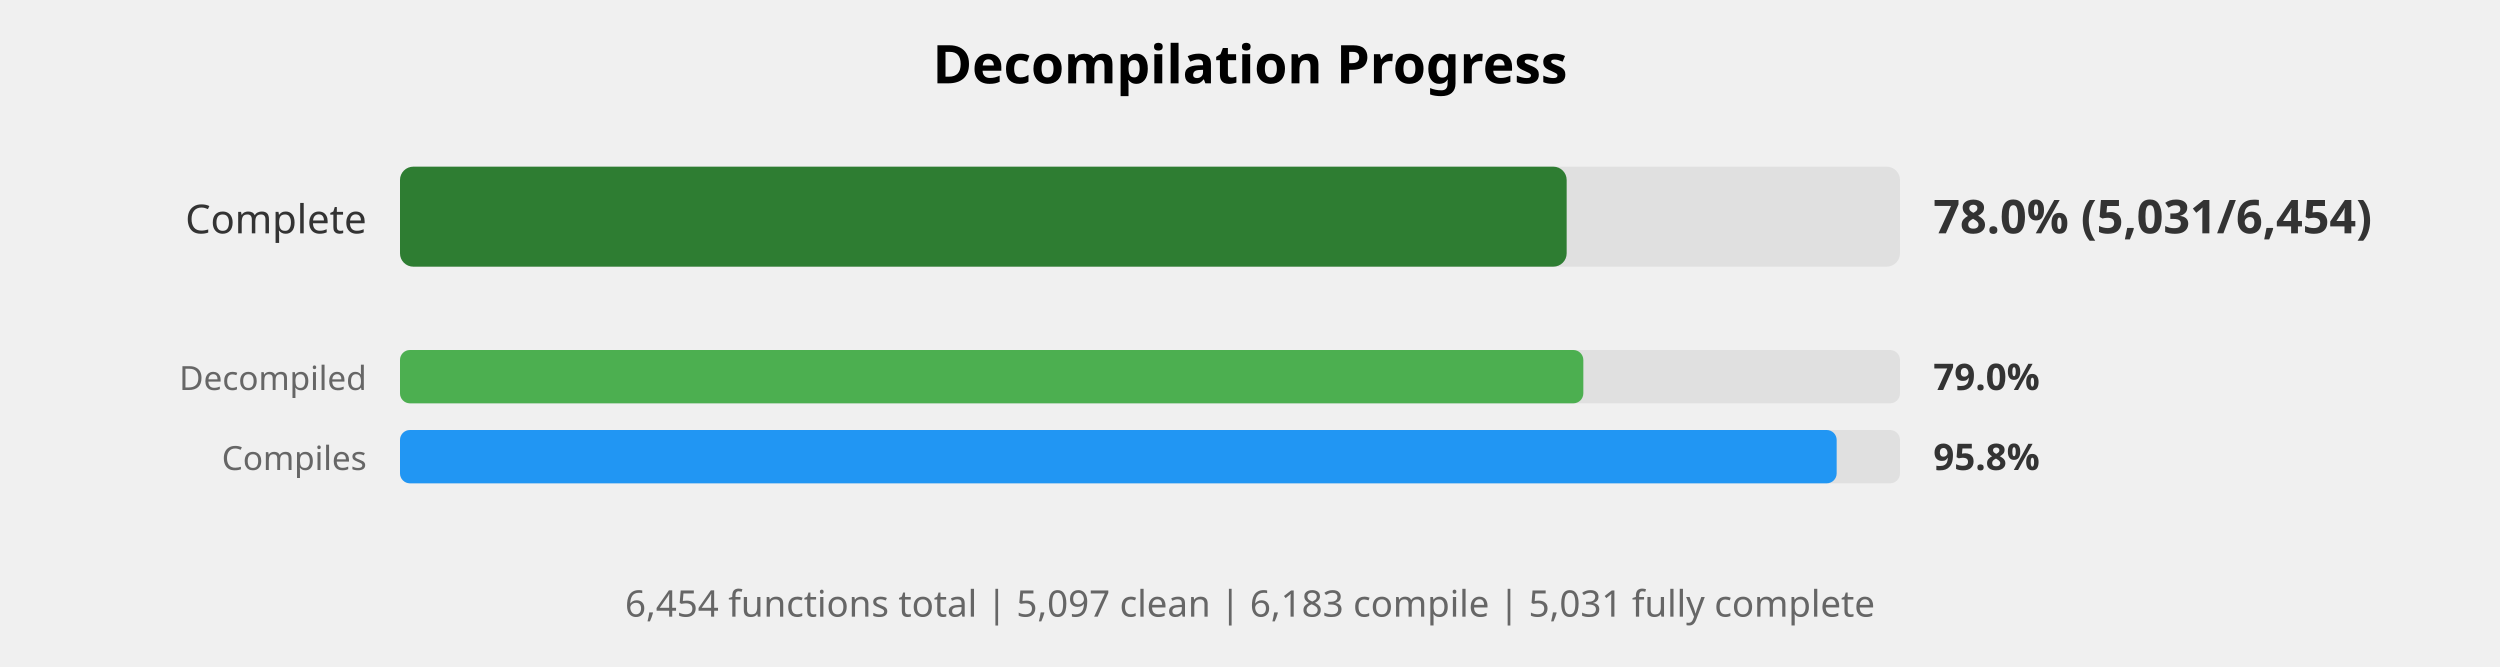
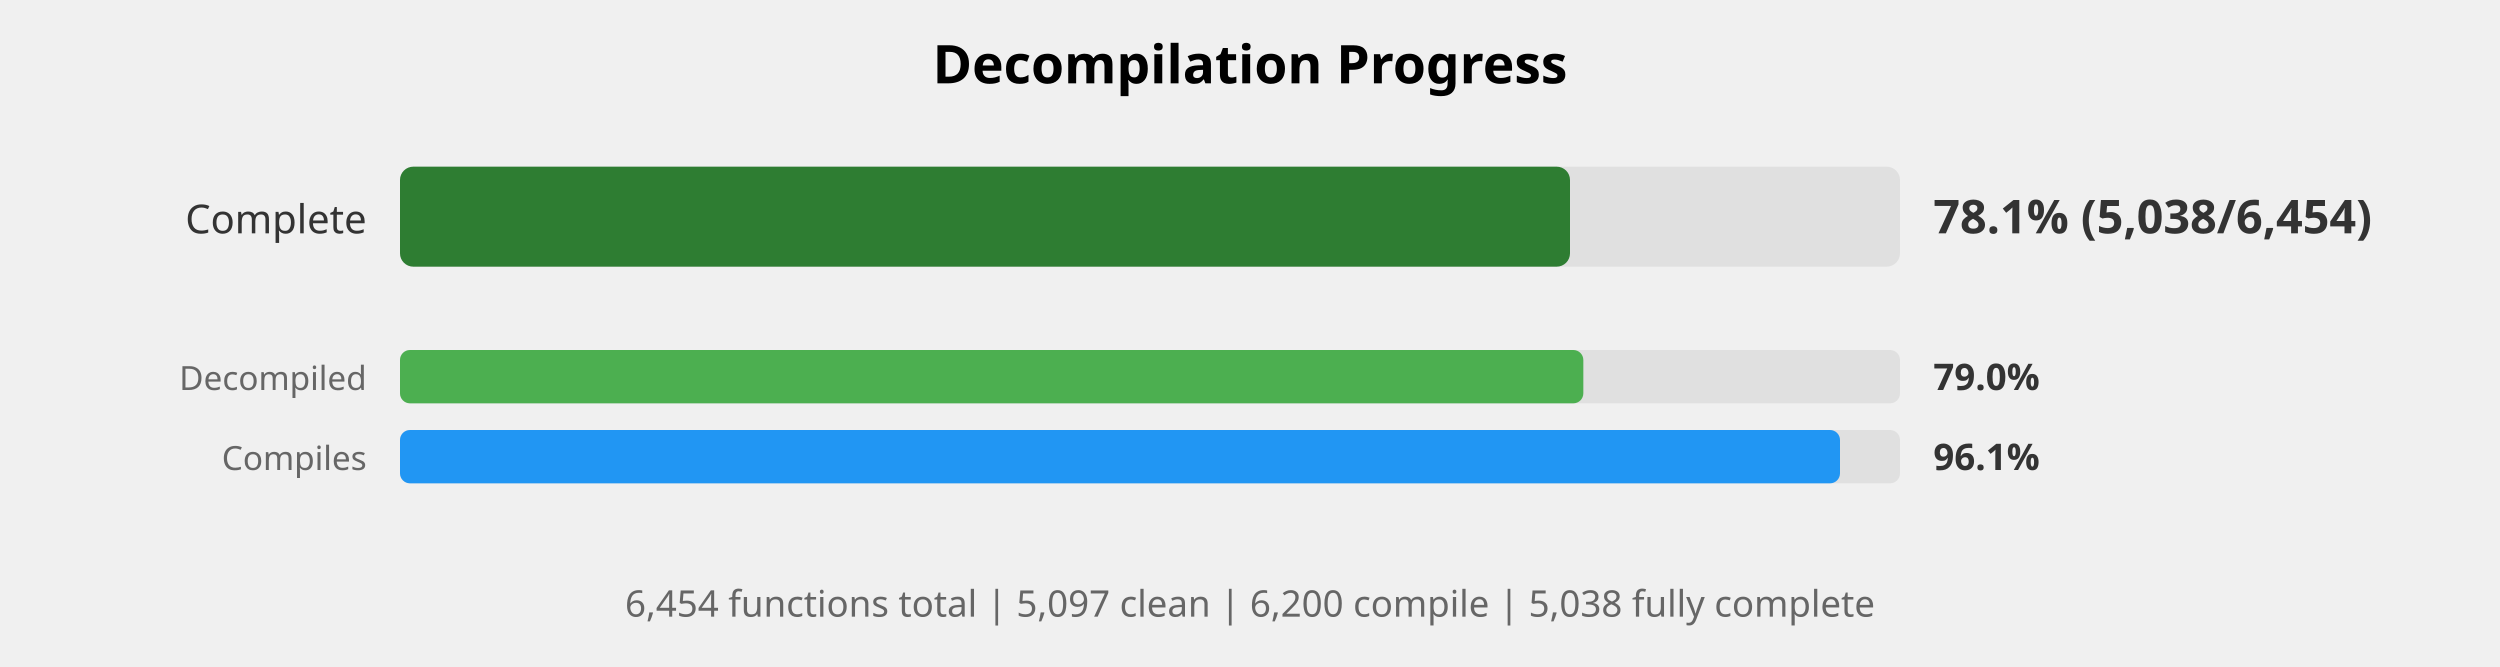
<svg xmlns="http://www.w3.org/2000/svg" width="750" height="200" viewBox="0 0 750 200">
  <style>
    .title { font: bold 16px sans-serif; }
    .label { font: 12px sans-serif; fill: #333; }
    .small-label { font: 10px sans-serif; fill: #666; }
    .percent { font: bold 14px sans-serif; fill: #333; }
    .small-percent { font: bold 11px sans-serif; fill: #333; }
    .summary { font: 11px sans-serif; fill: #666; }
  </style>
  <rect width="100%%" height="100%%" fill="white" />
  <text x="375" y="25" class="title" text-anchor="middle">Decompilation Progress</text>
  <text x="110" y="70" class="label" text-anchor="end">Complete</text>
  <rect x="120" y="50" width="450" height="30" fill="#E0E0E0" rx="4" />
-   <rect x="120" y="50" width="350" height="30" fill="#2E7D32" rx="4" />
-   <text x="580" y="70" class="percent">78.0% (5,031/6,454)</text>
+   <rect x="120" y="50" width="351" height="30" fill="#2E7D32" rx="4" />
+   <text x="580" y="70" class="percent">78.1% (5,038/6,454)</text>
  <text x="110" y="117" class="small-label" text-anchor="end">Decompiled</text>
  <rect x="120" y="105" width="450" height="16" fill="#E0E0E0" rx="3" />
  <rect x="120" y="105" width="355" height="16" fill="#4CAF50" rx="3" />
  <text x="580" y="117" class="small-percent">79.0%</text>
  <text x="110" y="141" class="small-label" text-anchor="end">Compiles</text>
  <rect x="120" y="129" width="450" height="16" fill="#E0E0E0" rx="3" />
-   <rect x="120" y="129" width="431" height="16" fill="#2196F3" rx="3" />
-   <text x="580" y="141" class="small-percent">95.8%</text>
+   <rect x="120" y="129" width="432" height="16" fill="#2196F3" rx="3" />
+   <text x="580" y="141" class="small-percent">96.1%</text>
  <text x="375" y="185" class="summary" text-anchor="middle">
-     6,454 functions total | 5,097 clean | 6,183 compile | 5,031 fully complete
+     6,454 functions total | 5,097 clean | 6,200 compile | 5,038 fully complete
  </text>
</svg>
